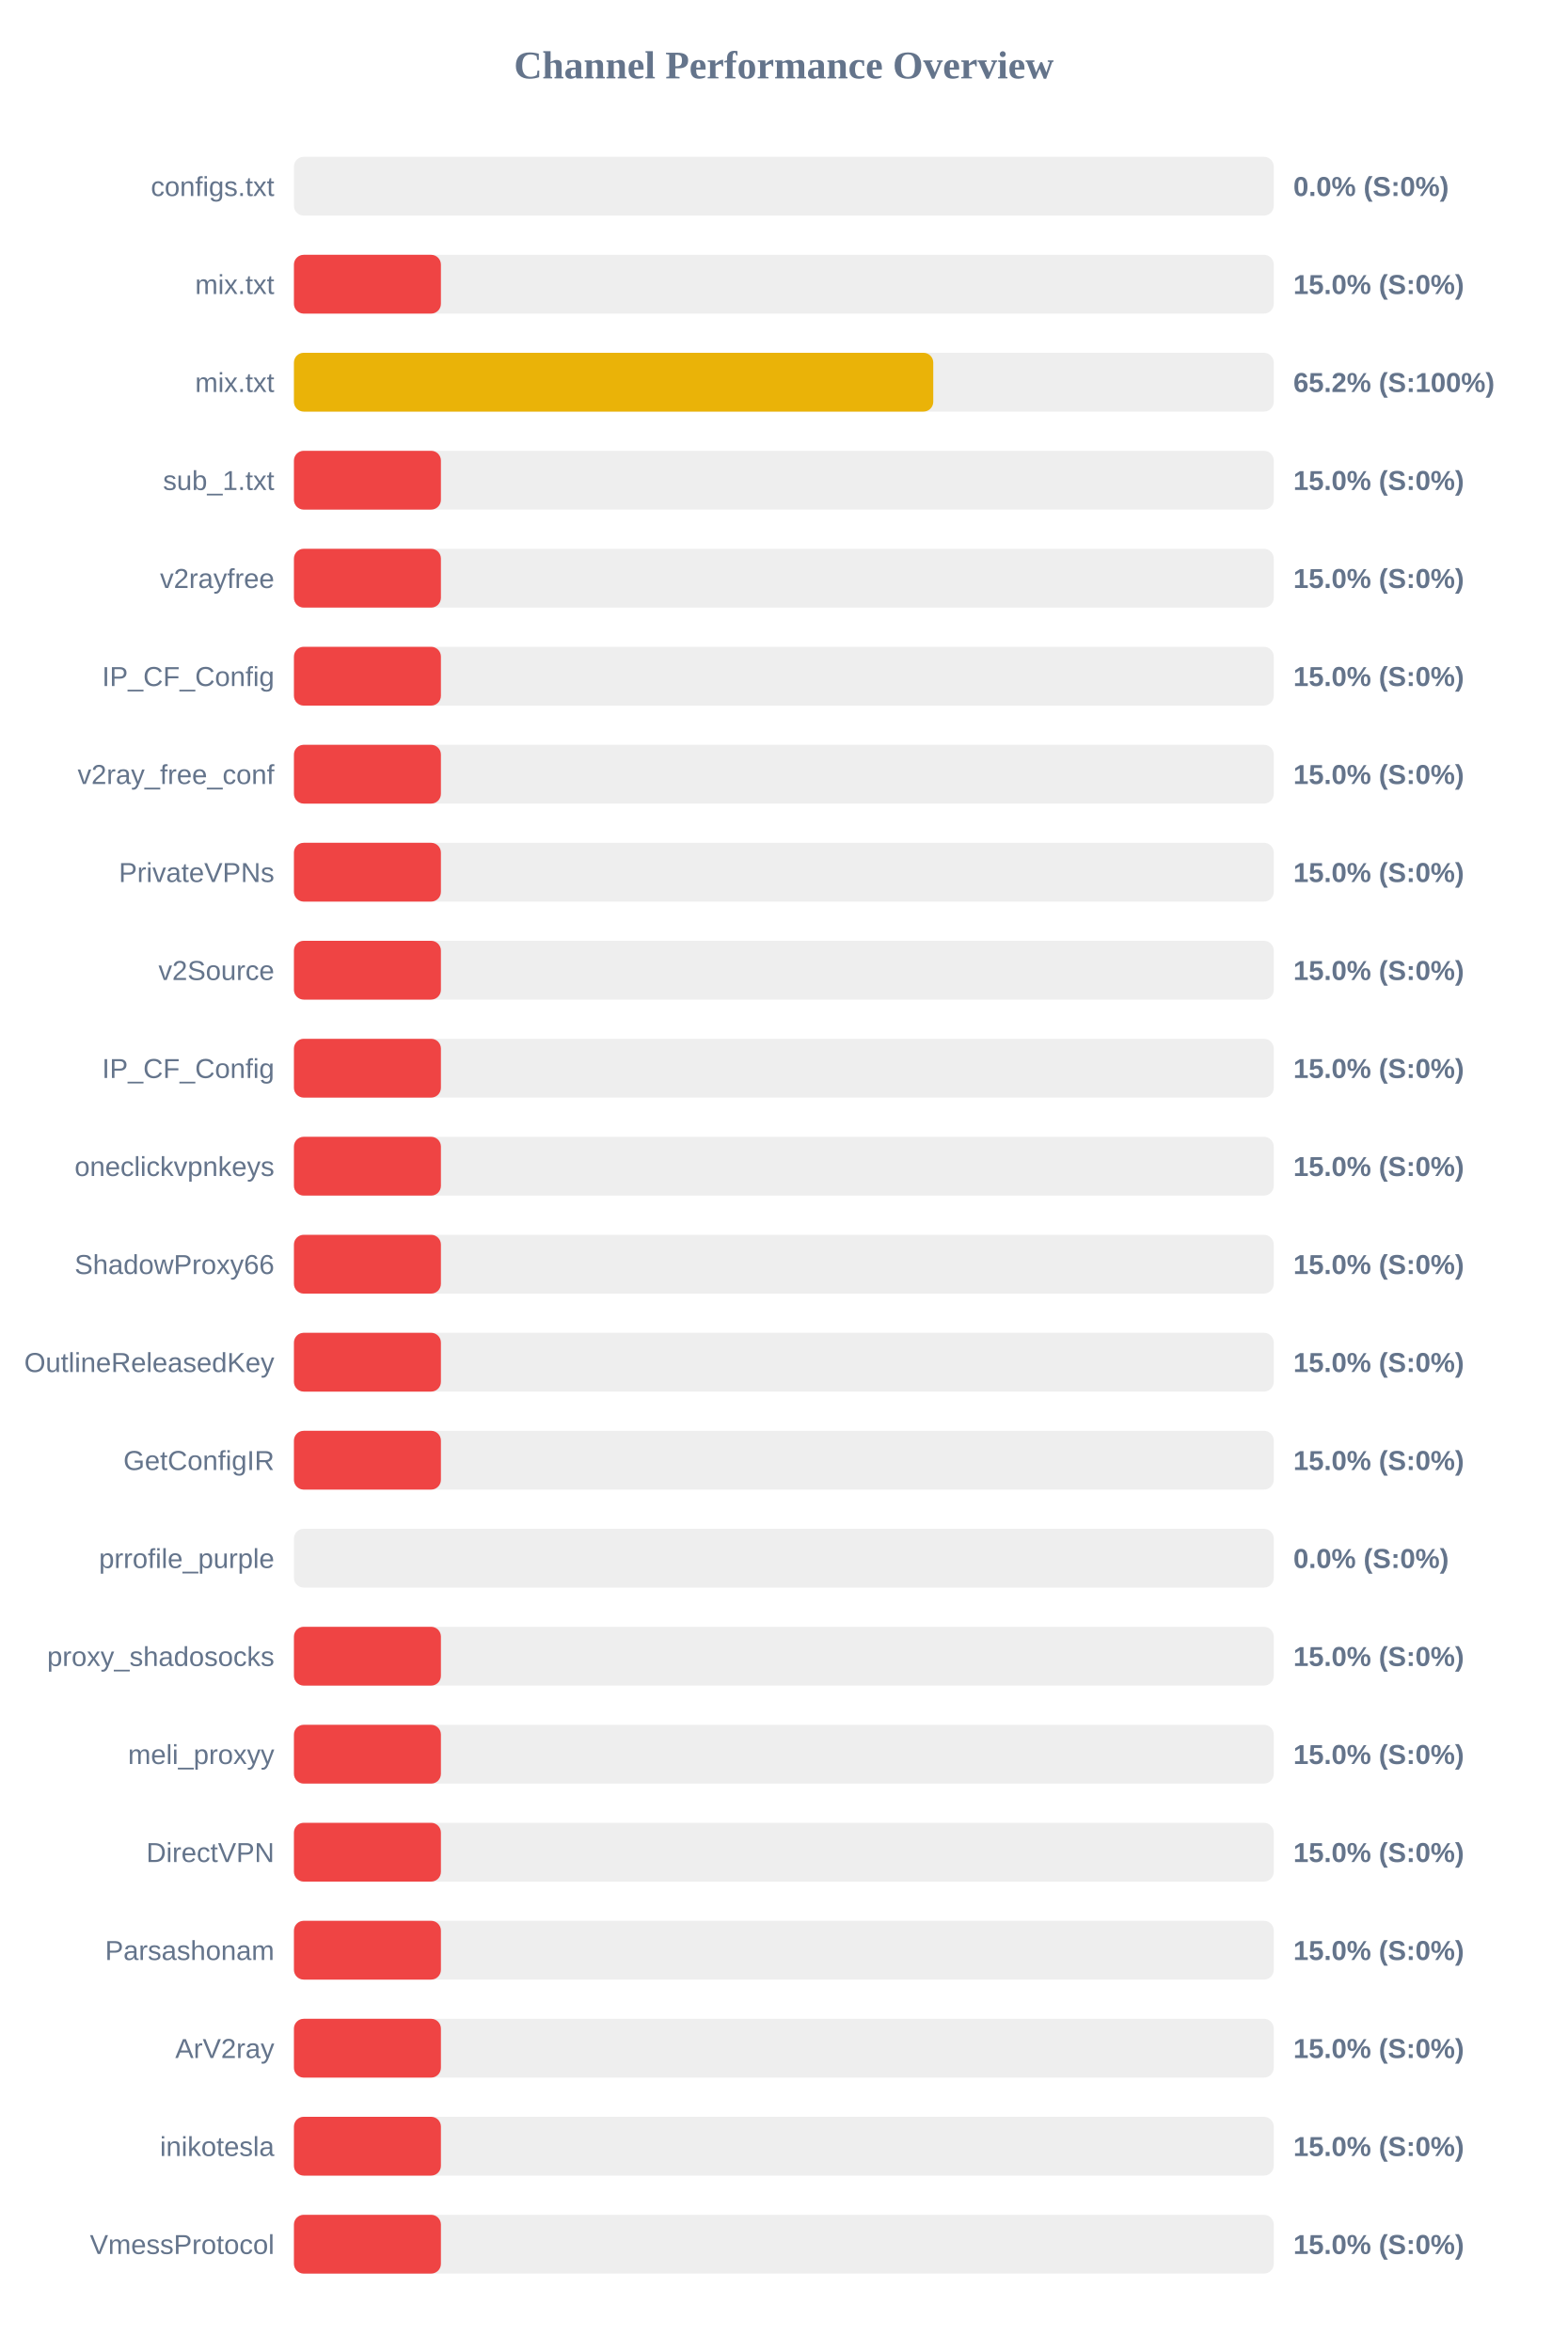
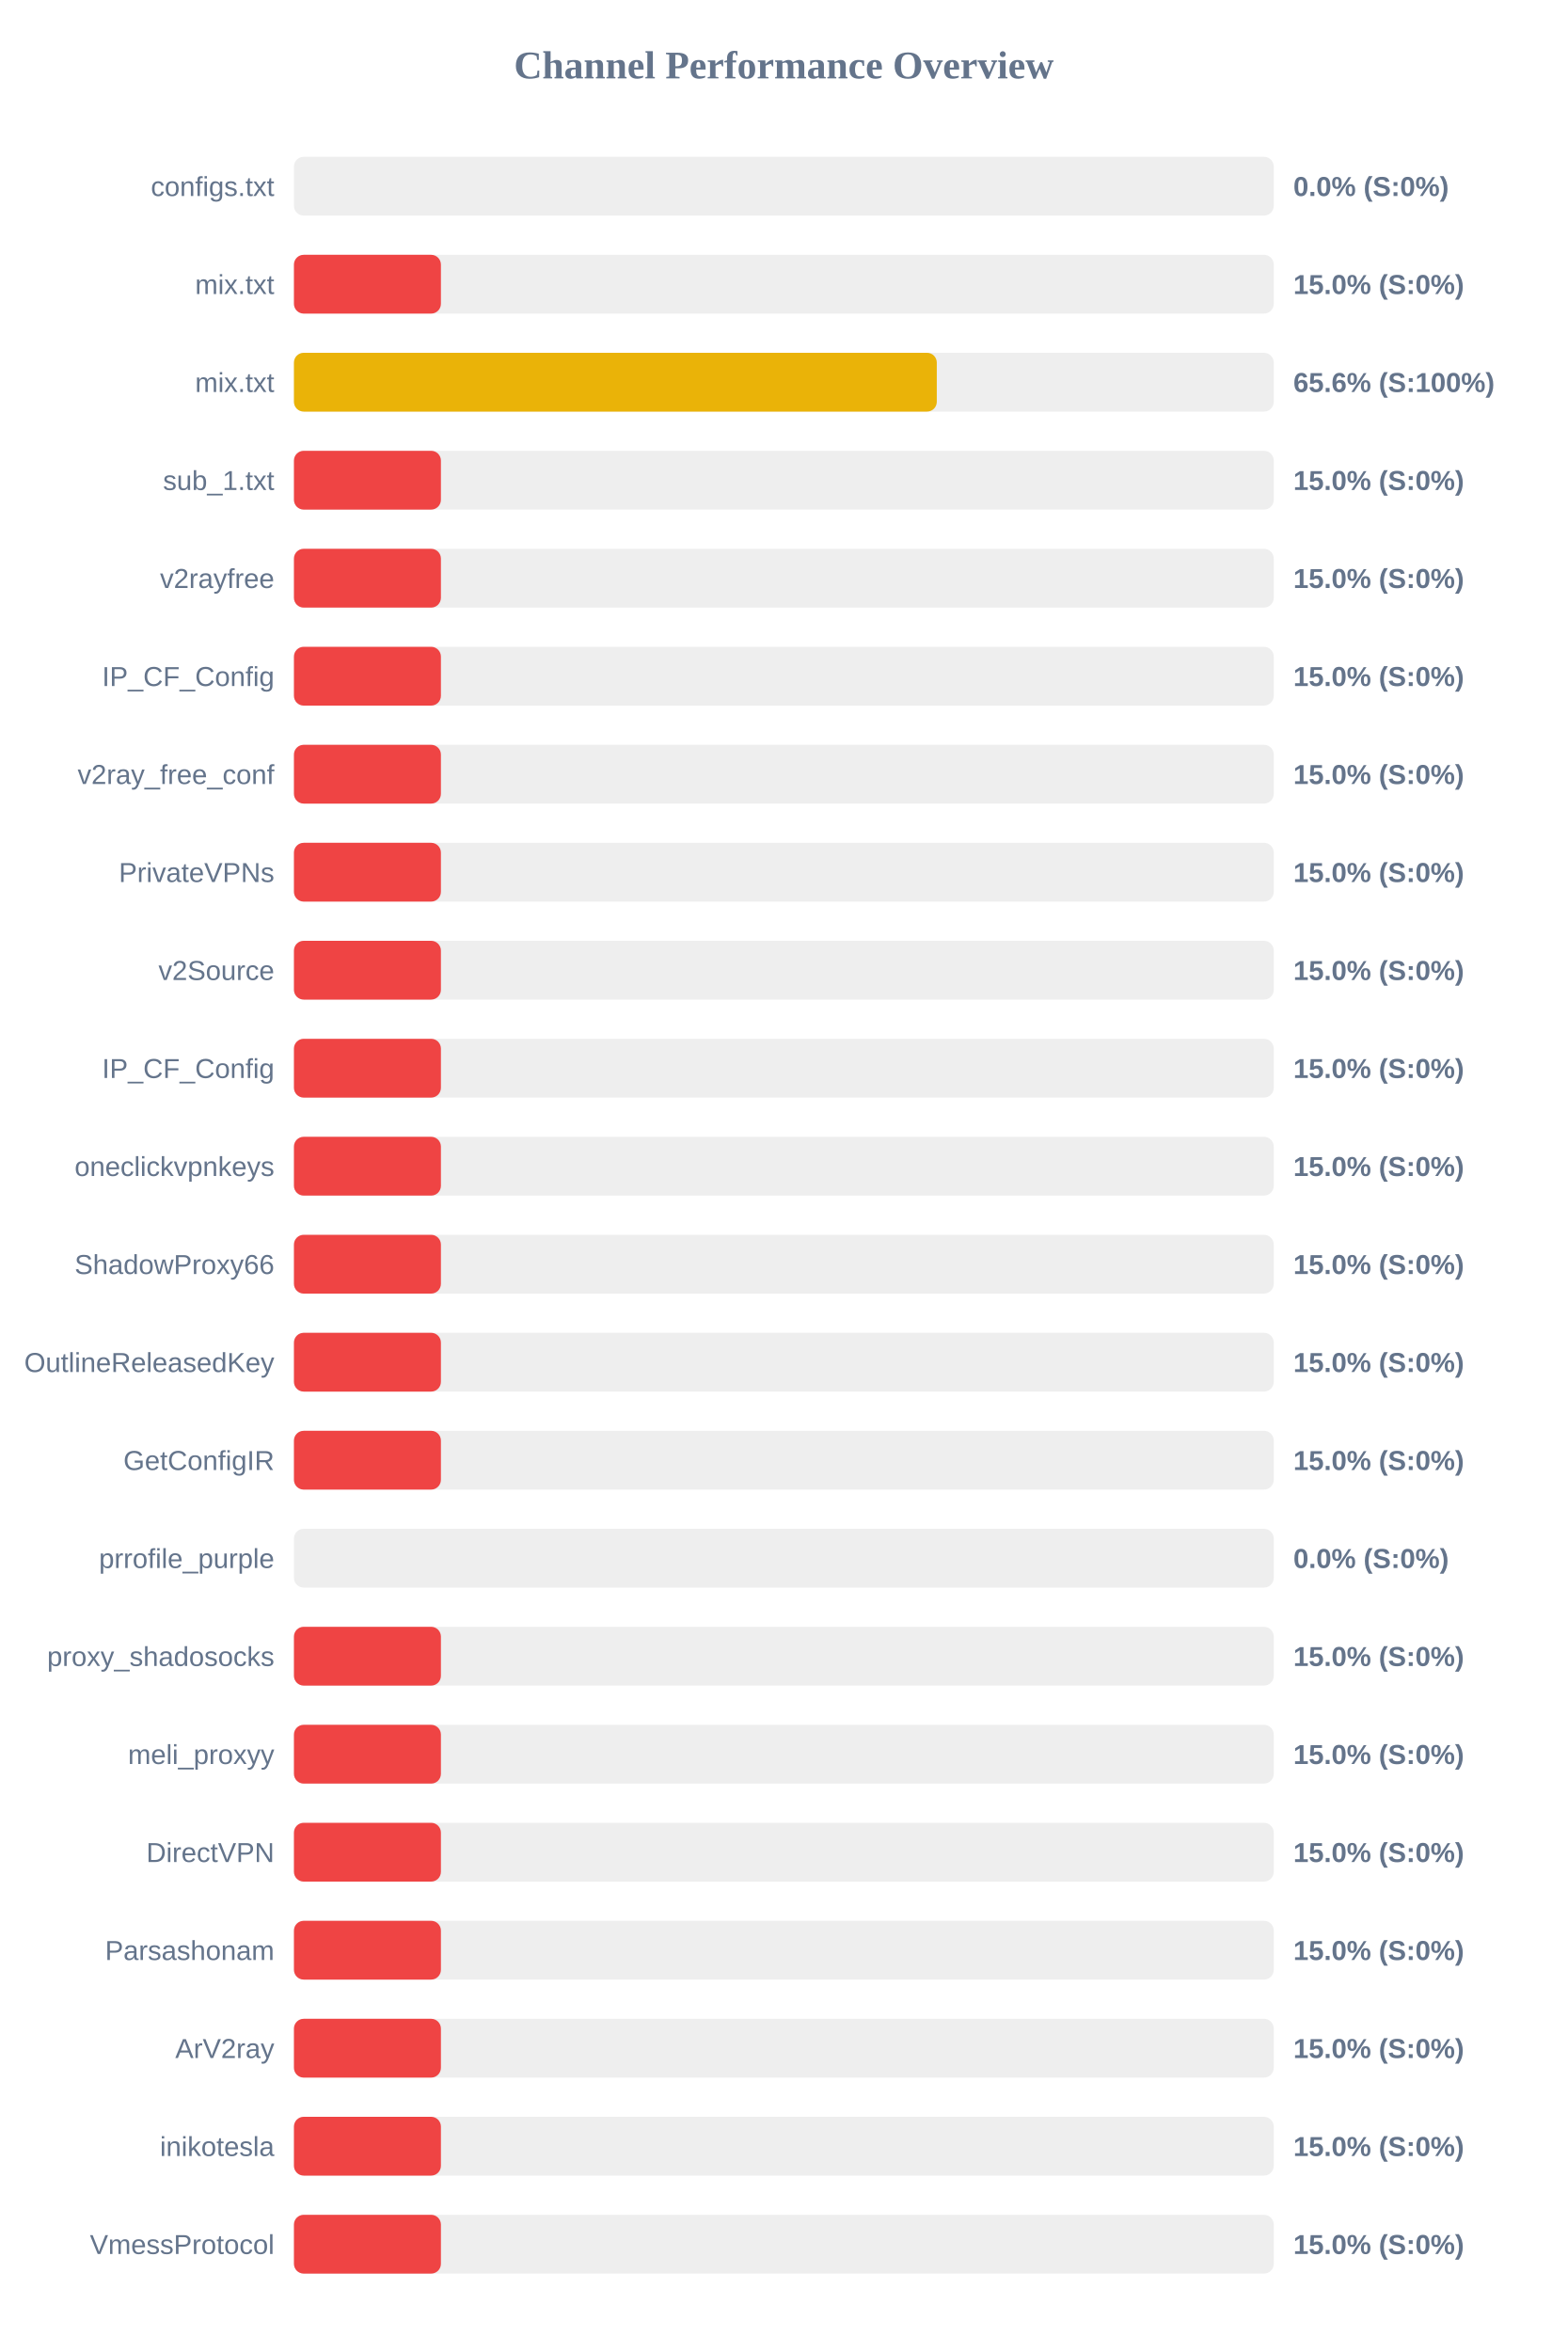
<svg xmlns="http://www.w3.org/2000/svg" width="800" height="1200" version="1.1">
  <style>
        .row { font: 14px Arial; fill: #64748b; }
        .score { font: bold 14px Arial; fill: #64748b; }
    </style>
  <text x="400" y="40" text-anchor="middle" font-size="20px" font-weight="bold" fill="#64748b">Channel Performance Overview</text>
  <rect x="150" y="80" width="500" height="30" fill="#eee" rx="5" />
  <rect x="150" y="80" width="0.0" height="30" fill="#ef4444" rx="5" />
  <text x="140" y="100" text-anchor="end" class="row">configs.txt</text>
  <text x="660" y="100" text-anchor="start" class="score">0.0% (S:0%)</text>
  <rect x="150" y="130" width="500" height="30" fill="#eee" rx="5" />
  <rect x="150" y="130" width="75.0" height="30" fill="#ef4444" rx="5" />
  <text x="140" y="150" text-anchor="end" class="row">mix.txt</text>
  <text x="660" y="150" text-anchor="start" class="score">15.0% (S:0%)</text>
  <rect x="150" y="180" width="500" height="30" fill="#eee" rx="5" />
-   <rect x="150" y="180" width="326.25" height="30" fill="#eab308" rx="5" />
+   <rect x="150" y="180" width="328.05" height="30" fill="#eab308" rx="5" />
  <text x="140" y="200" text-anchor="end" class="row">mix.txt</text>
-   <text x="660" y="200" text-anchor="start" class="score">65.2% (S:100%)</text>
+   <text x="660" y="200" text-anchor="start" class="score">65.6% (S:100%)</text>
  <rect x="150" y="230" width="500" height="30" fill="#eee" rx="5" />
  <rect x="150" y="230" width="75.0" height="30" fill="#ef4444" rx="5" />
  <text x="140" y="250" text-anchor="end" class="row">sub_1.txt</text>
  <text x="660" y="250" text-anchor="start" class="score">15.0% (S:0%)</text>
  <rect x="150" y="280" width="500" height="30" fill="#eee" rx="5" />
  <rect x="150" y="280" width="75.0" height="30" fill="#ef4444" rx="5" />
  <text x="140" y="300" text-anchor="end" class="row">v2rayfree</text>
  <text x="660" y="300" text-anchor="start" class="score">15.0% (S:0%)</text>
  <rect x="150" y="330" width="500" height="30" fill="#eee" rx="5" />
  <rect x="150" y="330" width="75.0" height="30" fill="#ef4444" rx="5" />
  <text x="140" y="350" text-anchor="end" class="row">IP_CF_Config</text>
  <text x="660" y="350" text-anchor="start" class="score">15.0% (S:0%)</text>
  <rect x="150" y="380" width="500" height="30" fill="#eee" rx="5" />
  <rect x="150" y="380" width="75.0" height="30" fill="#ef4444" rx="5" />
  <text x="140" y="400" text-anchor="end" class="row">v2ray_free_conf</text>
  <text x="660" y="400" text-anchor="start" class="score">15.0% (S:0%)</text>
  <rect x="150" y="430" width="500" height="30" fill="#eee" rx="5" />
  <rect x="150" y="430" width="75.0" height="30" fill="#ef4444" rx="5" />
  <text x="140" y="450" text-anchor="end" class="row">PrivateVPNs</text>
  <text x="660" y="450" text-anchor="start" class="score">15.0% (S:0%)</text>
  <rect x="150" y="480" width="500" height="30" fill="#eee" rx="5" />
  <rect x="150" y="480" width="75.0" height="30" fill="#ef4444" rx="5" />
  <text x="140" y="500" text-anchor="end" class="row">v2Source</text>
  <text x="660" y="500" text-anchor="start" class="score">15.0% (S:0%)</text>
  <rect x="150" y="530" width="500" height="30" fill="#eee" rx="5" />
  <rect x="150" y="530" width="75.0" height="30" fill="#ef4444" rx="5" />
  <text x="140" y="550" text-anchor="end" class="row">IP_CF_Config</text>
  <text x="660" y="550" text-anchor="start" class="score">15.0% (S:0%)</text>
  <rect x="150" y="580" width="500" height="30" fill="#eee" rx="5" />
  <rect x="150" y="580" width="75.0" height="30" fill="#ef4444" rx="5" />
  <text x="140" y="600" text-anchor="end" class="row">oneclickvpnkeys</text>
  <text x="660" y="600" text-anchor="start" class="score">15.0% (S:0%)</text>
  <rect x="150" y="630" width="500" height="30" fill="#eee" rx="5" />
  <rect x="150" y="630" width="75.0" height="30" fill="#ef4444" rx="5" />
  <text x="140" y="650" text-anchor="end" class="row">ShadowProxy66</text>
  <text x="660" y="650" text-anchor="start" class="score">15.0% (S:0%)</text>
  <rect x="150" y="680" width="500" height="30" fill="#eee" rx="5" />
  <rect x="150" y="680" width="75.0" height="30" fill="#ef4444" rx="5" />
  <text x="140" y="700" text-anchor="end" class="row">OutlineReleasedKey</text>
  <text x="660" y="700" text-anchor="start" class="score">15.0% (S:0%)</text>
  <rect x="150" y="730" width="500" height="30" fill="#eee" rx="5" />
  <rect x="150" y="730" width="75.0" height="30" fill="#ef4444" rx="5" />
  <text x="140" y="750" text-anchor="end" class="row">GetConfigIR</text>
  <text x="660" y="750" text-anchor="start" class="score">15.0% (S:0%)</text>
  <rect x="150" y="780" width="500" height="30" fill="#eee" rx="5" />
  <rect x="150" y="780" width="0.0" height="30" fill="#ef4444" rx="5" />
  <text x="140" y="800" text-anchor="end" class="row">prrofile_purple</text>
  <text x="660" y="800" text-anchor="start" class="score">0.0% (S:0%)</text>
  <rect x="150" y="830" width="500" height="30" fill="#eee" rx="5" />
  <rect x="150" y="830" width="75.0" height="30" fill="#ef4444" rx="5" />
  <text x="140" y="850" text-anchor="end" class="row">proxy_shadosocks</text>
  <text x="660" y="850" text-anchor="start" class="score">15.0% (S:0%)</text>
  <rect x="150" y="880" width="500" height="30" fill="#eee" rx="5" />
  <rect x="150" y="880" width="75.0" height="30" fill="#ef4444" rx="5" />
  <text x="140" y="900" text-anchor="end" class="row">meli_proxyy</text>
  <text x="660" y="900" text-anchor="start" class="score">15.0% (S:0%)</text>
  <rect x="150" y="930" width="500" height="30" fill="#eee" rx="5" />
  <rect x="150" y="930" width="75.0" height="30" fill="#ef4444" rx="5" />
  <text x="140" y="950" text-anchor="end" class="row">DirectVPN</text>
  <text x="660" y="950" text-anchor="start" class="score">15.0% (S:0%)</text>
  <rect x="150" y="980" width="500" height="30" fill="#eee" rx="5" />
  <rect x="150" y="980" width="75.0" height="30" fill="#ef4444" rx="5" />
  <text x="140" y="1000" text-anchor="end" class="row">Parsashonam</text>
  <text x="660" y="1000" text-anchor="start" class="score">15.0% (S:0%)</text>
  <rect x="150" y="1030" width="500" height="30" fill="#eee" rx="5" />
  <rect x="150" y="1030" width="75.0" height="30" fill="#ef4444" rx="5" />
  <text x="140" y="1050" text-anchor="end" class="row">ArV2ray</text>
  <text x="660" y="1050" text-anchor="start" class="score">15.0% (S:0%)</text>
  <rect x="150" y="1080" width="500" height="30" fill="#eee" rx="5" />
  <rect x="150" y="1080" width="75.0" height="30" fill="#ef4444" rx="5" />
  <text x="140" y="1100" text-anchor="end" class="row">inikotesla</text>
  <text x="660" y="1100" text-anchor="start" class="score">15.0% (S:0%)</text>
  <rect x="150" y="1130" width="500" height="30" fill="#eee" rx="5" />
  <rect x="150" y="1130" width="75.0" height="30" fill="#ef4444" rx="5" />
  <text x="140" y="1150" text-anchor="end" class="row">VmessProtocol</text>
  <text x="660" y="1150" text-anchor="start" class="score">15.0% (S:0%)</text>
</svg>
